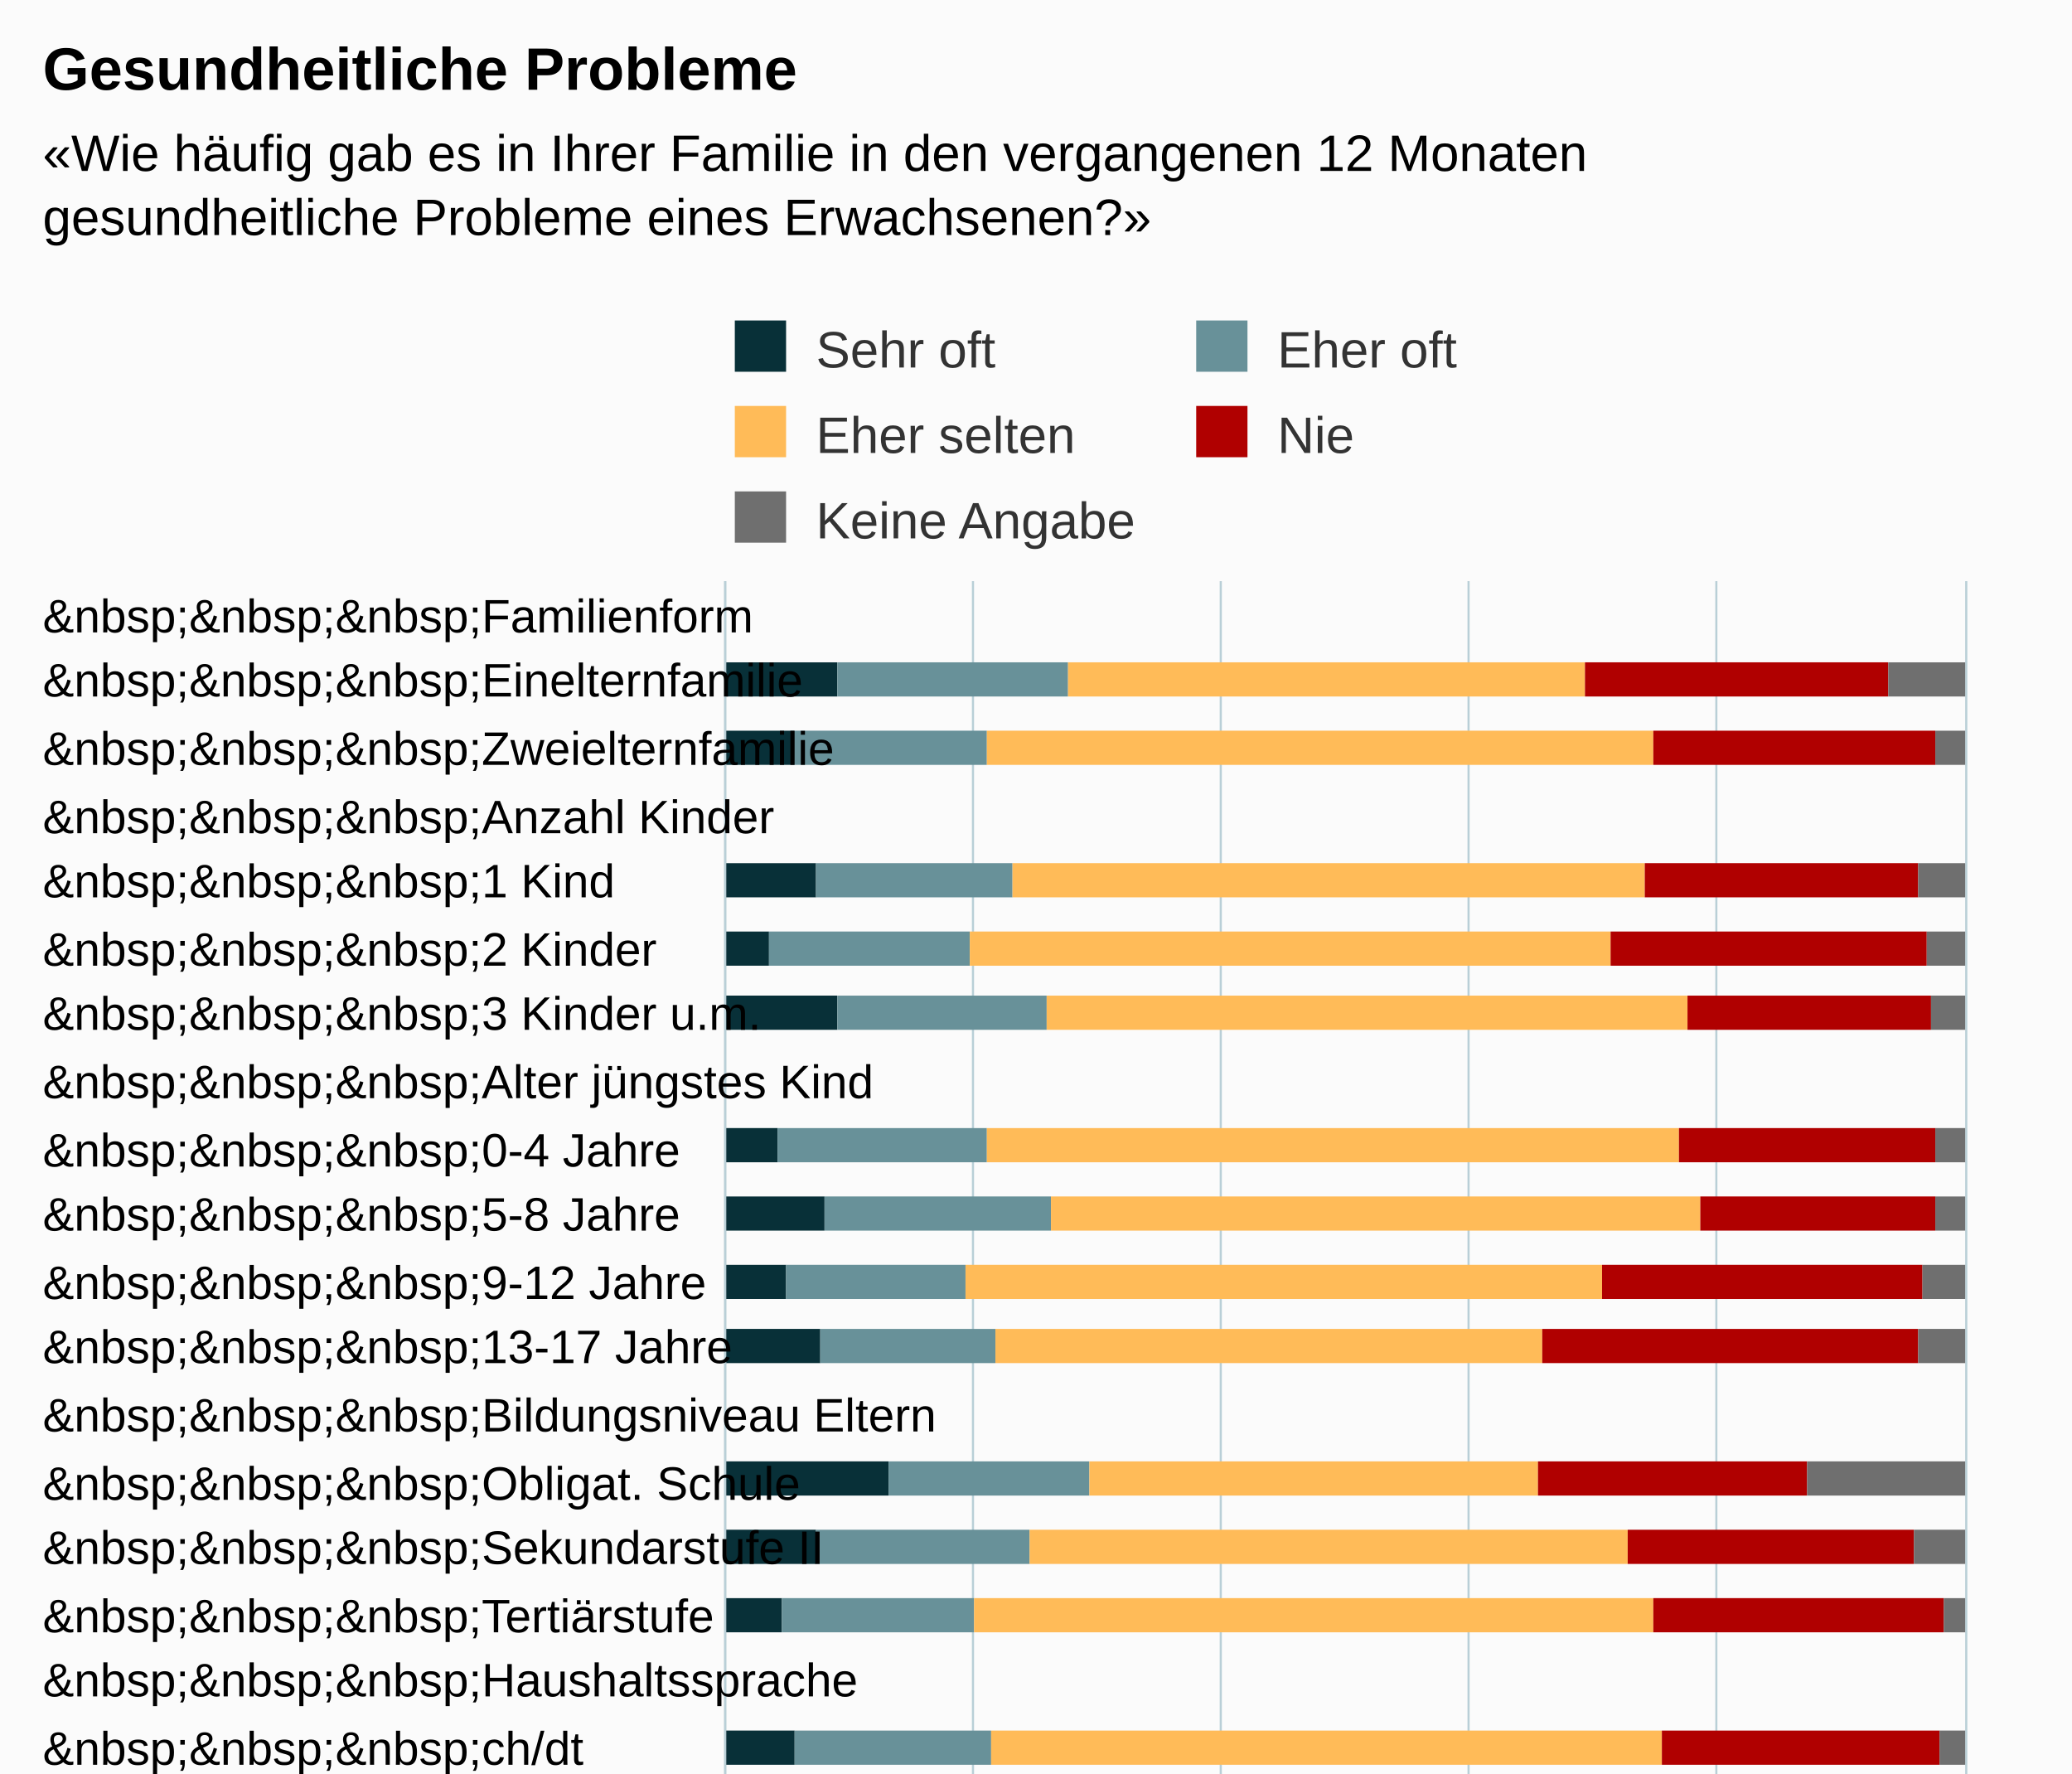
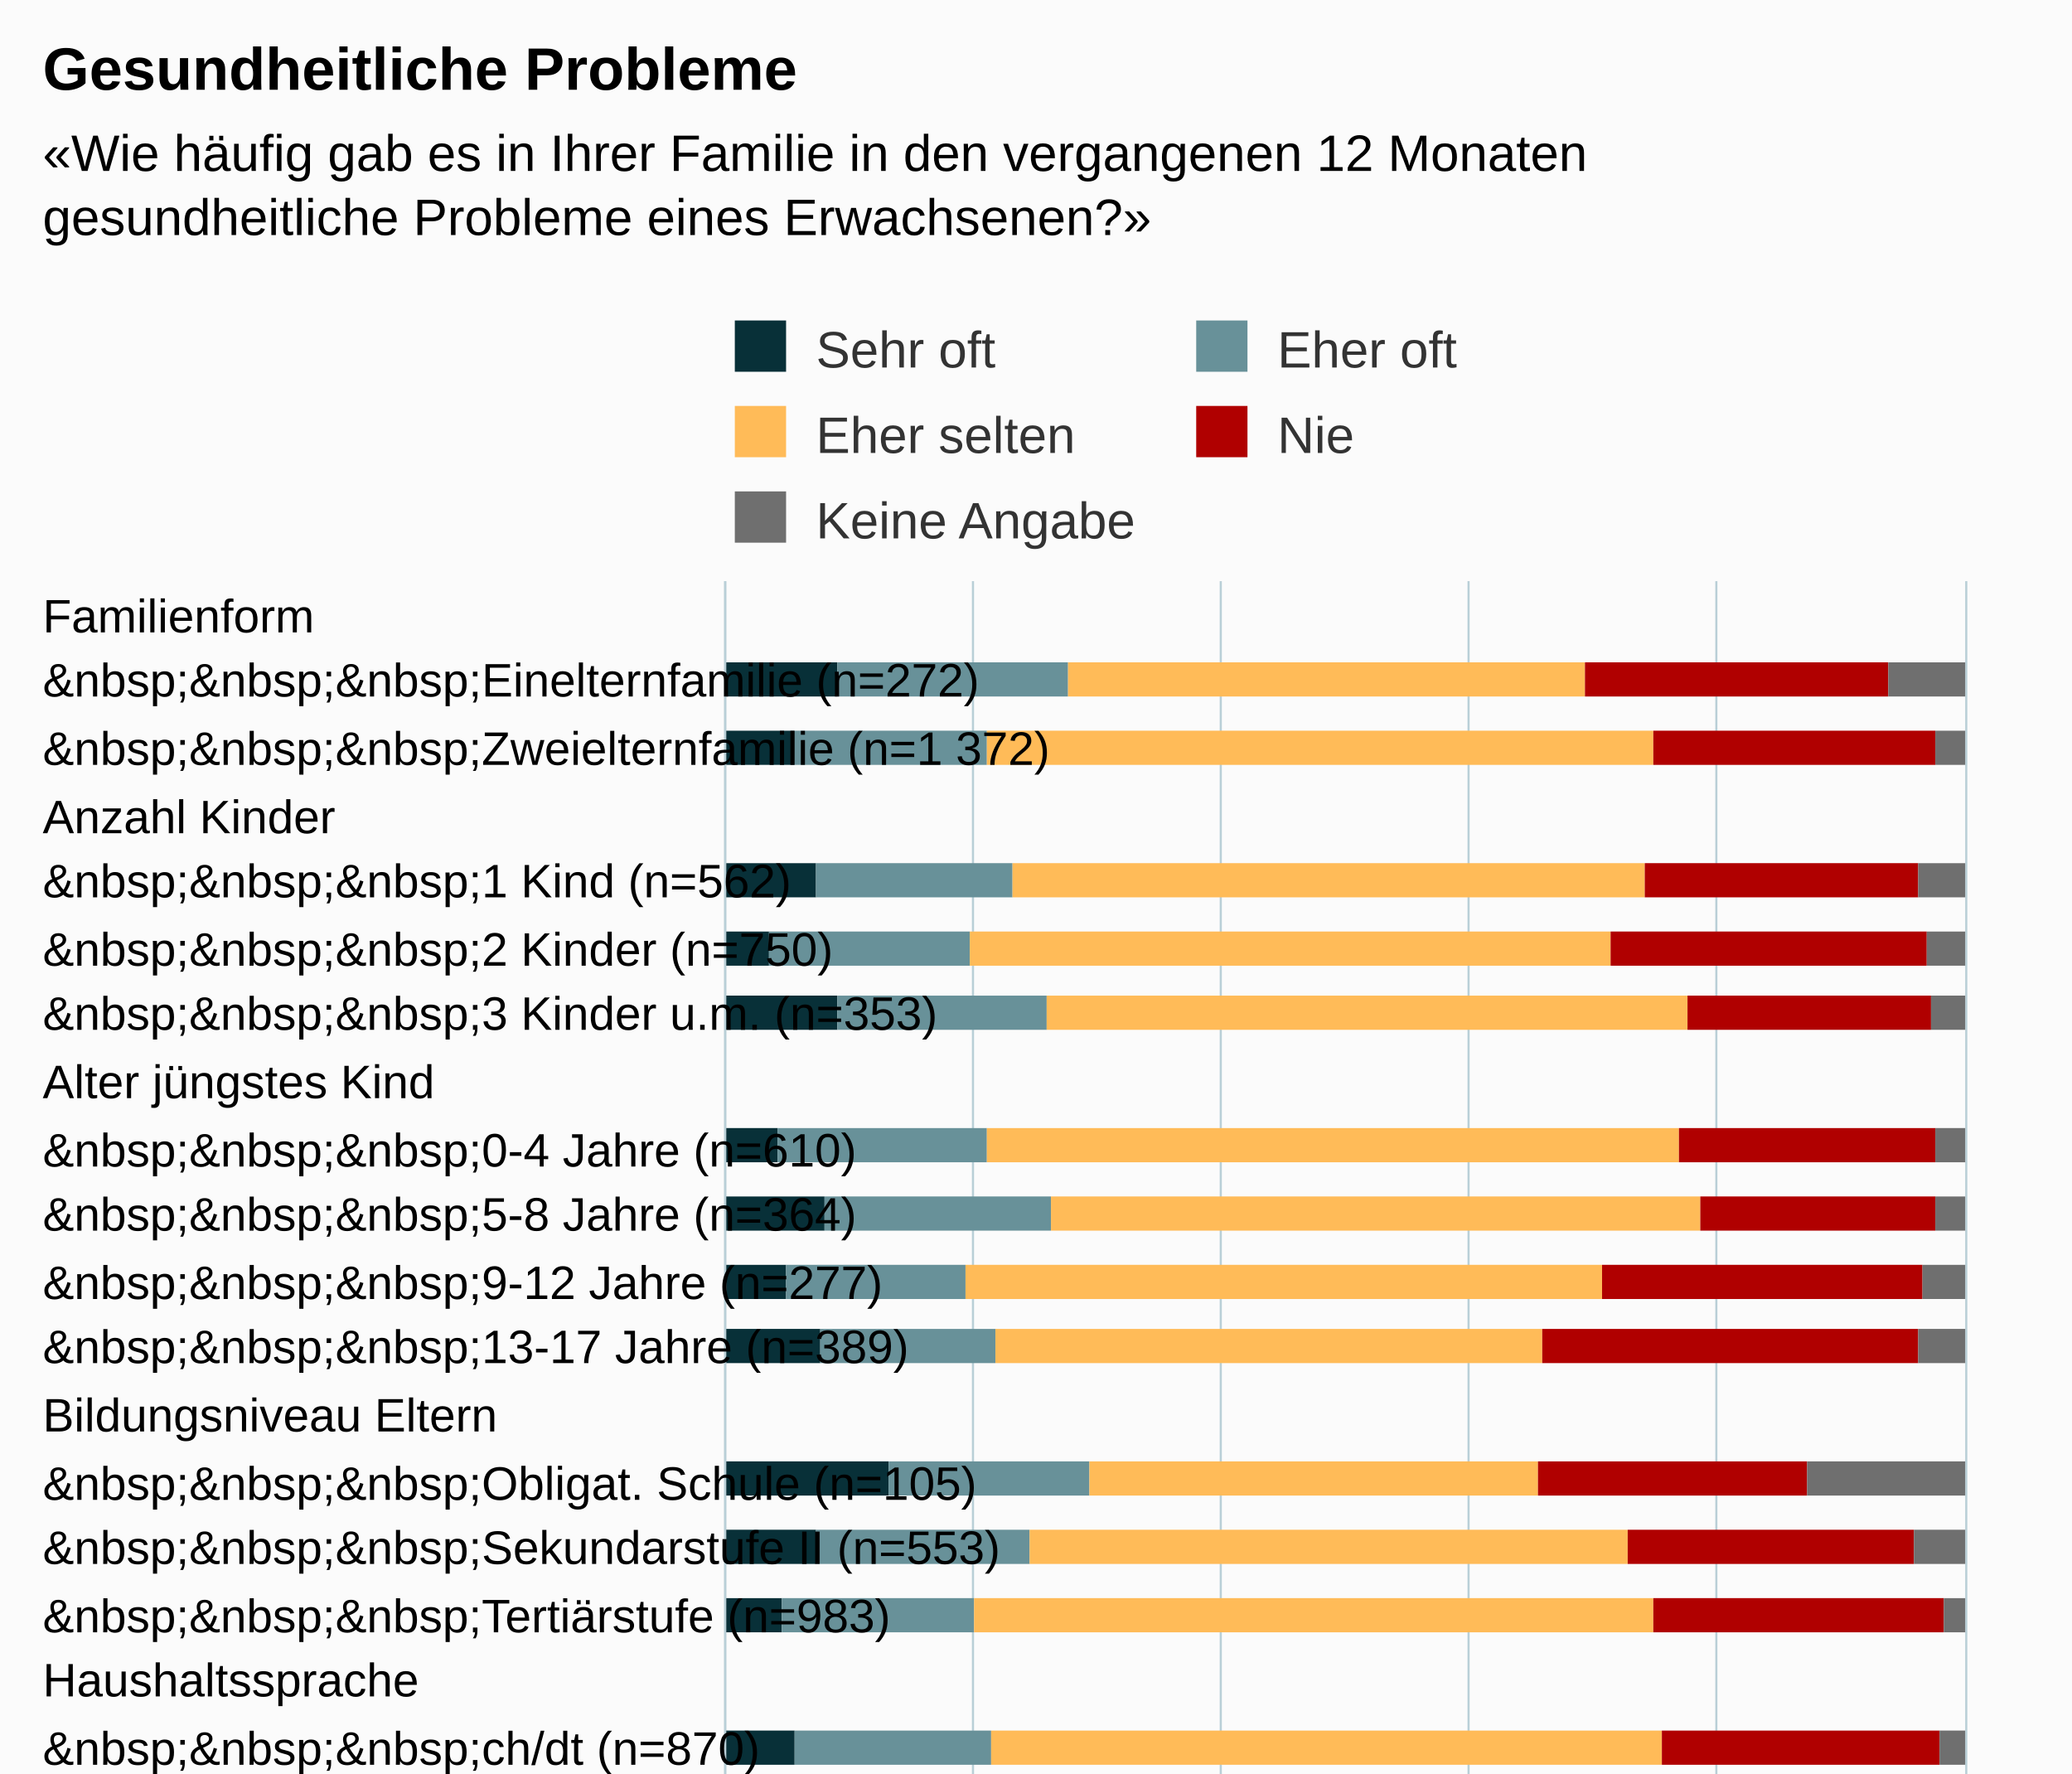
<svg xmlns="http://www.w3.org/2000/svg" version="1.1" class="highcharts-root" style="font-family:Arial;font-size:12px;" viewBox="0 0 485 415">
  <defs>
-     <clipPath id="highcharts-iqro3ev-6">
+     <clipPath id="highcharts-bmzs70i-6">
      <rect x="0" y="0" width="515" height="290" fill="none" />
    </clipPath>
-     <clipPath id="highcharts-iqro3ev-7">
+     <clipPath id="highcharts-bmzs70i-7">
      <rect x="0" y="0" width="515" height="290" fill="none" />
    </clipPath>
  </defs>
  <rect fill="#fbfbfb" class="highcharts-background" x="0" y="0" width="485" height="713" rx="0" ry="0" />
  <rect fill="none" class="highcharts-plot-background" x="170" y="136" width="290" height="515" />
  <g class="highcharts-pane-group" data-z-index="0" />
  <g class="highcharts-grid highcharts-xaxis-grid " data-z-index="1">
    <path fill="none" data-z-index="1" class="highcharts-grid-line" d="M 170 152.5 L 460 152.5" opacity="1" />
    <path fill="none" data-z-index="1" class="highcharts-grid-line" d="M 170 167.5 L 460 167.5" opacity="1" />
    <path fill="none" data-z-index="1" class="highcharts-grid-line" d="M 170 183.5 L 460 183.5" opacity="1" />
    <path fill="none" data-z-index="1" class="highcharts-grid-line" d="M 170 198.5 L 460 198.5" opacity="1" />
    <path fill="none" data-z-index="1" class="highcharts-grid-line" d="M 170 214.5 L 460 214.5" opacity="1" />
    <path fill="none" data-z-index="1" class="highcharts-grid-line" d="M 170 230.5 L 460 230.5" opacity="1" />
    <path fill="none" data-z-index="1" class="highcharts-grid-line" d="M 170 245.5 L 460 245.5" opacity="1" />
    <path fill="none" data-z-index="1" class="highcharts-grid-line" d="M 170 261.5 L 460 261.5" opacity="1" />
    <path fill="none" data-z-index="1" class="highcharts-grid-line" d="M 170 276.5 L 460 276.5" opacity="1" />
    <path fill="none" data-z-index="1" class="highcharts-grid-line" d="M 170 292.5 L 460 292.5" opacity="1" />
    <path fill="none" data-z-index="1" class="highcharts-grid-line" d="M 170 308.5 L 460 308.5" opacity="1" />
    <path fill="none" data-z-index="1" class="highcharts-grid-line" d="M 170 323.5 L 460 323.5" opacity="1" />
    <path fill="none" data-z-index="1" class="highcharts-grid-line" d="M 170 339.5 L 460 339.5" opacity="1" />
    <path fill="none" data-z-index="1" class="highcharts-grid-line" d="M 170 354.5 L 460 354.5" opacity="1" />
    <path fill="none" data-z-index="1" class="highcharts-grid-line" d="M 170 370.5 L 460 370.5" opacity="1" />
    <path fill="none" data-z-index="1" class="highcharts-grid-line" d="M 170 386.5 L 460 386.5" opacity="1" />
    <path fill="none" data-z-index="1" class="highcharts-grid-line" d="M 170 401.5 L 460 401.5" opacity="1" />
    <path fill="none" data-z-index="1" class="highcharts-grid-line" d="M 170 417.5 L 460 417.5" opacity="1" />
    <path fill="none" data-z-index="1" class="highcharts-grid-line" d="M 170 433.5 L 460 433.5" opacity="1" />
    <path fill="none" data-z-index="1" class="highcharts-grid-line" d="M 170 448.5 L 460 448.5" opacity="1" />
    <path fill="none" data-z-index="1" class="highcharts-grid-line" d="M 170 464.5 L 460 464.5" opacity="1" />
    <path fill="none" data-z-index="1" class="highcharts-grid-line" d="M 170 479.5 L 460 479.5" opacity="1" />
    <path fill="none" data-z-index="1" class="highcharts-grid-line" d="M 170 495.5 L 460 495.5" opacity="1" />
    <path fill="none" data-z-index="1" class="highcharts-grid-line" d="M 170 511.5 L 460 511.5" opacity="1" />
    <path fill="none" data-z-index="1" class="highcharts-grid-line" d="M 170 526.5 L 460 526.5" opacity="1" />
    <path fill="none" data-z-index="1" class="highcharts-grid-line" d="M 170 542.5 L 460 542.5" opacity="1" />
    <path fill="none" data-z-index="1" class="highcharts-grid-line" d="M 170 557.5 L 460 557.5" opacity="1" />
    <path fill="none" data-z-index="1" class="highcharts-grid-line" d="M 170 573.5 L 460 573.5" opacity="1" />
    <path fill="none" data-z-index="1" class="highcharts-grid-line" d="M 170 589.5 L 460 589.5" opacity="1" />
    <path fill="none" data-z-index="1" class="highcharts-grid-line" d="M 170 604.5 L 460 604.5" opacity="1" />
    <path fill="none" data-z-index="1" class="highcharts-grid-line" d="M 170 620.5 L 460 620.5" opacity="1" />
    <path fill="none" data-z-index="1" class="highcharts-grid-line" d="M 170 635.5 L 460 635.5" opacity="1" />
    <path fill="none" data-z-index="1" class="highcharts-grid-line" d="M 170 651.5 L 460 651.5" opacity="1" />
    <path fill="none" data-z-index="1" class="highcharts-grid-line" d="M 170 136.5 L 460 136.5" opacity="1" />
  </g>
  <g class="highcharts-grid highcharts-yaxis-grid " data-z-index="1">
    <path fill="none" stroke="#B9CFD7" stroke-width="0.5" data-z-index="1" class="highcharts-grid-line" d="M 169.75 136 L 169.75 651" opacity="1" />
    <path fill="none" stroke="#B9CFD7" stroke-width="0.5" data-z-index="1" class="highcharts-grid-line" d="M 227.75 136 L 227.75 651" opacity="1" />
    <path fill="none" stroke="#B9CFD7" stroke-width="0.5" data-z-index="1" class="highcharts-grid-line" d="M 285.75 136 L 285.75 651" opacity="1" />
    <path fill="none" stroke="#B9CFD7" stroke-width="0.5" data-z-index="1" class="highcharts-grid-line" d="M 343.75 136 L 343.75 651" opacity="1" />
    <path fill="none" stroke="#B9CFD7" stroke-width="0.5" data-z-index="1" class="highcharts-grid-line" d="M 401.75 136 L 401.75 651" opacity="1" />
    <path fill="none" stroke="#B9CFD7" stroke-width="0.5" data-z-index="1" class="highcharts-grid-line" d="M 460.25 136 L 460.25 651" opacity="1" />
  </g>
  <rect fill="none" class="highcharts-plot-border" data-z-index="1" x="170" y="136" width="290" height="515" />
  <g class="highcharts-axis highcharts-xaxis " data-z-index="2">
    <path fill="none" class="highcharts-axis-line" stroke="#B9CFD7" stroke-width="0.5" data-z-index="7" d="M 169.75 136 L 169.75 651" />
  </g>
  <g class="highcharts-axis highcharts-yaxis " data-z-index="2">
    <path fill="none" class="highcharts-axis-line" data-z-index="7" d="M 170 651 L 460 651" />
  </g>
  <g class="highcharts-series-group" data-z-index="3">
-     <g data-z-index="0.1" class="highcharts-series highcharts-series-0 highcharts-column-series " transform="translate(460,651) rotate(90) scale(-1,1) scale(1 1)" clip-path="url(#highcharts-iqro3ev-7)">
+     <g data-z-index="0.1" class="highcharts-series highcharts-series-0 highcharts-column-series " transform="translate(460,651) rotate(90) scale(-1,1) scale(1 1)" clip-path="url(#highcharts-bmzs70i-7)">
      <rect x="488" y="264" width="8" height="27" fill="#083038" class="highcharts-point" />
      <rect x="472" y="274" width="8" height="17" fill="#083038" class="highcharts-point" />
      <rect x="441" y="269" width="8" height="22" fill="#083038" class="highcharts-point" />
      <rect x="425" y="280" width="8" height="11" fill="#083038" class="highcharts-point" />
      <rect x="410" y="264" width="8" height="27" fill="#083038" class="highcharts-point" />
      <rect x="379" y="278" width="8" height="13" fill="#083038" class="highcharts-point" />
      <rect x="363" y="267" width="8" height="24" fill="#083038" class="highcharts-point" />
      <rect x="347" y="276" width="8" height="15" fill="#083038" class="highcharts-point" />
      <rect x="332" y="268" width="8" height="23" fill="#083038" class="highcharts-point" />
      <rect x="301" y="252" width="8" height="39" fill="#083038" class="highcharts-point" />
      <rect x="285" y="269" width="8" height="22" fill="#083038" class="highcharts-point" />
      <rect x="269" y="277" width="8" height="14" fill="#083038" class="highcharts-point" />
      <rect x="238" y="274" width="8" height="17" fill="#083038" class="highcharts-point" />
      <rect x="223" y="271" width="8" height="20" fill="#083038" class="highcharts-point" />
      <rect x="207" y="273" width="8" height="18" fill="#083038" class="highcharts-point" />
      <rect x="176" y="244" width="8" height="47" fill="#083038" class="highcharts-point" />
      <rect x="160" y="268" width="8" height="23" fill="#083038" class="highcharts-point" />
      <rect x="145" y="281" width="8" height="10" fill="#083038" class="highcharts-point" />
      <rect x="113" y="275" width="8" height="16" fill="#083038" class="highcharts-point" />
      <rect x="98" y="272" width="8" height="19" fill="#083038" class="highcharts-point" />
      <rect x="82" y="270" width="8" height="21" fill="#083038" class="highcharts-point" />
      <rect x="66" y="275" width="8" height="16" fill="#083038" class="highcharts-point" />
      <rect x="35" y="270" width="8" height="21" fill="#083038" class="highcharts-point" />
      <rect x="20" y="272" width="8" height="19" fill="#083038" class="highcharts-point" />
      <rect x="4" y="273" width="8" height="18" fill="#083038" class="highcharts-point" />
    </g>
    <g data-z-index="0.1" class="highcharts-markers highcharts-series-0 highcharts-column-series " transform="translate(460,651) rotate(90) scale(-1,1) scale(1 1)" clip-path="none" />
-     <g data-z-index="0.1" class="highcharts-series highcharts-series-1 highcharts-column-series " transform="translate(460,651) rotate(90) scale(-1,1) scale(1 1)" clip-path="url(#highcharts-iqro3ev-7)">
+     <g data-z-index="0.1" class="highcharts-series highcharts-series-1 highcharts-column-series " transform="translate(460,651) rotate(90) scale(-1,1) scale(1 1)" clip-path="url(#highcharts-bmzs70i-7)">
      <rect x="488" y="210" width="8" height="54" fill="#689199 " class="highcharts-point" />
      <rect x="472" y="229" width="8" height="45" fill="#689199 " class="highcharts-point" />
      <rect x="441" y="223" width="8" height="46" fill="#689199 " class="highcharts-point" />
      <rect x="425" y="233" width="8" height="47" fill="#689199 " class="highcharts-point" />
      <rect x="410" y="215" width="8" height="49" fill="#689199 " class="highcharts-point" />
      <rect x="379" y="229" width="8" height="49" fill="#689199 " class="highcharts-point" />
      <rect x="363" y="214" width="8" height="53" fill="#689199 " class="highcharts-point" />
      <rect x="347" y="234" width="8" height="42" fill="#689199 " class="highcharts-point" />
      <rect x="332" y="227" width="8" height="41" fill="#689199 " class="highcharts-point" />
      <rect x="301" y="205" width="8" height="47" fill="#689199 " class="highcharts-point" />
      <rect x="285" y="219" width="8" height="50" fill="#689199 " class="highcharts-point" />
      <rect x="269" y="232" width="8" height="45" fill="#689199 " class="highcharts-point" />
      <rect x="238" y="228" width="8" height="46" fill="#689199 " class="highcharts-point" />
      <rect x="223" y="219" width="8" height="52" fill="#689199 " class="highcharts-point" />
      <rect x="207" y="238" width="8" height="35" fill="#689199 " class="highcharts-point" />
      <rect x="176" y="181" width="8" height="63" fill="#689199 " class="highcharts-point" />
      <rect x="160" y="211" width="8" height="57" fill="#689199 " class="highcharts-point" />
      <rect x="145" y="243" width="8" height="38" fill="#689199 " class="highcharts-point" />
      <rect x="113" y="223" width="8" height="52" fill="#689199 " class="highcharts-point" />
      <rect x="98" y="227" width="8" height="45" fill="#689199 " class="highcharts-point" />
      <rect x="82" y="226" width="8" height="44" fill="#689199 " class="highcharts-point" />
      <rect x="66" y="225" width="8" height="50" fill="#689199 " class="highcharts-point" />
      <rect x="35" y="219" width="8" height="51" fill="#689199 " class="highcharts-point" />
      <rect x="20" y="224" width="8" height="48" fill="#689199 " class="highcharts-point" />
      <rect x="4" y="226" width="8" height="47" fill="#689199 " class="highcharts-point" />
    </g>
    <g data-z-index="0.1" class="highcharts-markers highcharts-series-1 highcharts-column-series " transform="translate(460,651) rotate(90) scale(-1,1) scale(1 1)" clip-path="none" />
-     <g data-z-index="0.1" class="highcharts-series highcharts-series-2 highcharts-column-series " transform="translate(460,651) rotate(90) scale(-1,1) scale(1 1)" clip-path="url(#highcharts-iqro3ev-7)">
+     <g data-z-index="0.1" class="highcharts-series highcharts-series-2 highcharts-column-series " transform="translate(460,651) rotate(90) scale(-1,1) scale(1 1)" clip-path="url(#highcharts-bmzs70i-7)">
      <rect x="488" y="89" width="8" height="121" fill="#FFBB58" class="highcharts-point" />
      <rect x="472" y="73" width="8" height="156" fill="#FFBB58" class="highcharts-point" />
      <rect x="441" y="75" width="8" height="148" fill="#FFBB58" class="highcharts-point" />
      <rect x="425" y="83" width="8" height="150" fill="#FFBB58" class="highcharts-point" />
      <rect x="410" y="65" width="8" height="150" fill="#FFBB58" class="highcharts-point" />
      <rect x="379" y="67" width="8" height="162" fill="#FFBB58" class="highcharts-point" />
      <rect x="363" y="62" width="8" height="152" fill="#FFBB58" class="highcharts-point" />
      <rect x="347" y="85" width="8" height="149" fill="#FFBB58" class="highcharts-point" />
      <rect x="332" y="99" width="8" height="128" fill="#FFBB58" class="highcharts-point" />
      <rect x="301" y="100" width="8" height="105" fill="#FFBB58" class="highcharts-point" />
      <rect x="285" y="79" width="8" height="140" fill="#FFBB58" class="highcharts-point" />
      <rect x="269" y="73" width="8" height="159" fill="#FFBB58" class="highcharts-point" />
      <rect x="238" y="71" width="8" height="157" fill="#FFBB58" class="highcharts-point" />
      <rect x="223" y="78" width="8" height="141" fill="#FFBB58" class="highcharts-point" />
      <rect x="207" y="95" width="8" height="143" fill="#FFBB58" class="highcharts-point" />
      <rect x="176" y="87" width="8" height="94" fill="#FFBB58" class="highcharts-point" />
      <rect x="160" y="82" width="8" height="129" fill="#FFBB58" class="highcharts-point" />
      <rect x="145" y="69" width="8" height="174" fill="#FFBB58" class="highcharts-point" />
      <rect x="113" y="75" width="8" height="148" fill="#FFBB58" class="highcharts-point" />
      <rect x="98" y="84" width="8" height="143" fill="#FFBB58" class="highcharts-point" />
      <rect x="82" y="77" width="8" height="149" fill="#FFBB58" class="highcharts-point" />
      <rect x="66" y="60" width="8" height="165" fill="#FFBB58" class="highcharts-point" />
      <rect x="35" y="73" width="8" height="146" fill="#FFBB58" class="highcharts-point" />
      <rect x="20" y="72" width="8" height="152" fill="#FFBB58" class="highcharts-point" />
      <rect x="4" y="77" width="8" height="149" fill="#FFBB58" class="highcharts-point" />
    </g>
    <g data-z-index="0.1" class="highcharts-markers highcharts-series-2 highcharts-column-series " transform="translate(460,651) rotate(90) scale(-1,1) scale(1 1)" clip-path="none" />
-     <g data-z-index="0.1" class="highcharts-series highcharts-series-3 highcharts-column-series " transform="translate(460,651) rotate(90) scale(-1,1) scale(1 1)" clip-path="url(#highcharts-iqro3ev-7)">
+     <g data-z-index="0.1" class="highcharts-series highcharts-series-3 highcharts-column-series " transform="translate(460,651) rotate(90) scale(-1,1) scale(1 1)" clip-path="url(#highcharts-bmzs70i-7)">
      <rect x="488" y="18" width="8" height="71" fill="#B00000" class="highcharts-point" />
      <rect x="472" y="7" width="8" height="66" fill="#B00000" class="highcharts-point" />
      <rect x="441" y="11" width="8" height="64" fill="#B00000" class="highcharts-point" />
      <rect x="425" y="9" width="8" height="74" fill="#B00000" class="highcharts-point" />
      <rect x="410" y="8" width="8" height="57" fill="#B00000" class="highcharts-point" />
      <rect x="379" y="7" width="8" height="60" fill="#B00000" class="highcharts-point" />
      <rect x="363" y="7" width="8" height="55" fill="#B00000" class="highcharts-point" />
      <rect x="347" y="10" width="8" height="75" fill="#B00000" class="highcharts-point" />
      <rect x="332" y="11" width="8" height="88" fill="#B00000" class="highcharts-point" />
      <rect x="301" y="37" width="8" height="63" fill="#B00000" class="highcharts-point" />
      <rect x="285" y="12" width="8" height="67" fill="#B00000" class="highcharts-point" />
      <rect x="269" y="5" width="8" height="68" fill="#B00000" class="highcharts-point" />
      <rect x="238" y="6" width="8" height="65" fill="#B00000" class="highcharts-point" />
      <rect x="223" y="12" width="8" height="66" fill="#B00000" class="highcharts-point" />
      <rect x="207" y="16" width="8" height="79" fill="#B00000" class="highcharts-point" />
      <rect x="176" y="22" width="8" height="65" fill="#B00000" class="highcharts-point" />
      <rect x="160" y="11" width="8" height="71" fill="#B00000" class="highcharts-point" />
      <rect x="145" y="4" width="8" height="65" fill="#B00000" class="highcharts-point" />
      <rect x="113" y="8" width="8" height="67" fill="#B00000" class="highcharts-point" />
      <rect x="98" y="11" width="8" height="73" fill="#B00000" class="highcharts-point" />
      <rect x="82" y="9" width="8" height="68" fill="#B00000" class="highcharts-point" />
      <rect x="66" y="8" width="8" height="52" fill="#B00000" class="highcharts-point" />
      <rect x="35" y="13" width="8" height="60" fill="#B00000" class="highcharts-point" />
      <rect x="20" y="10" width="8" height="62" fill="#B00000" class="highcharts-point" />
      <rect x="4" y="9" width="8" height="68" fill="#B00000" class="highcharts-point" />
    </g>
    <g data-z-index="0.1" class="highcharts-markers highcharts-series-3 highcharts-column-series " transform="translate(460,651) rotate(90) scale(-1,1) scale(1 1)" clip-path="none" />
-     <g data-z-index="0.1" class="highcharts-series highcharts-series-4 highcharts-column-series " transform="translate(460,651) rotate(90) scale(-1,1) scale(1 1)" clip-path="url(#highcharts-iqro3ev-7)">
+     <g data-z-index="0.1" class="highcharts-series highcharts-series-4 highcharts-column-series " transform="translate(460,651) rotate(90) scale(-1,1) scale(1 1)" clip-path="url(#highcharts-bmzs70i-7)">
      <rect x="488" y="0" width="8" height="18" fill="#6F6F6F" class="highcharts-point" />
      <rect x="472" y="0" width="8" height="7" fill="#6F6F6F" class="highcharts-point" />
      <rect x="441" y="0" width="8" height="11" fill="#6F6F6F" class="highcharts-point" />
      <rect x="425" y="0" width="8" height="9" fill="#6F6F6F" class="highcharts-point" />
      <rect x="410" y="0" width="8" height="8" fill="#6F6F6F" class="highcharts-point" />
      <rect x="379" y="0" width="8" height="7" fill="#6F6F6F" class="highcharts-point" />
      <rect x="363" y="0" width="8" height="7" fill="#6F6F6F" class="highcharts-point" />
      <rect x="347" y="0" width="8" height="10" fill="#6F6F6F" class="highcharts-point" />
      <rect x="332" y="0" width="8" height="11" fill="#6F6F6F" class="highcharts-point" />
      <rect x="301" y="0" width="8" height="37" fill="#6F6F6F" class="highcharts-point" />
      <rect x="285" y="0" width="8" height="12" fill="#6F6F6F" class="highcharts-point" />
      <rect x="269" y="0" width="8" height="5" fill="#6F6F6F" class="highcharts-point" />
      <rect x="238" y="0" width="8" height="6" fill="#6F6F6F" class="highcharts-point" />
      <rect x="223" y="0" width="8" height="12" fill="#6F6F6F" class="highcharts-point" />
      <rect x="207" y="0" width="8" height="16" fill="#6F6F6F" class="highcharts-point" />
      <rect x="176" y="0" width="8" height="22" fill="#6F6F6F" class="highcharts-point" />
      <rect x="160" y="0" width="8" height="11" fill="#6F6F6F" class="highcharts-point" />
      <rect x="145" y="0" width="8" height="4" fill="#6F6F6F" class="highcharts-point" />
      <rect x="113" y="0" width="8" height="8" fill="#6F6F6F" class="highcharts-point" />
      <rect x="98" y="0" width="8" height="11" fill="#6F6F6F" class="highcharts-point" />
      <rect x="82" y="0" width="8" height="9" fill="#6F6F6F" class="highcharts-point" />
      <rect x="66" y="0" width="8" height="8" fill="#6F6F6F" class="highcharts-point" />
      <rect x="35" y="0" width="8" height="13" fill="#6F6F6F" class="highcharts-point" />
      <rect x="20" y="0" width="8" height="10" fill="#6F6F6F" class="highcharts-point" />
      <rect x="4" y="0" width="8" height="9" fill="#6F6F6F" class="highcharts-point" />
    </g>
    <g data-z-index="0.1" class="highcharts-markers highcharts-series-4 highcharts-column-series " transform="translate(460,651) rotate(90) scale(-1,1) scale(1 1)" clip-path="none" />
  </g>
  <text x="10" text-anchor="start" class="highcharts-title" data-z-index="4" style="color:#000000;font-size:14px;font-weight:bold;fill:#000000;" y="21">
    <tspan>Gesundheitliche Probleme</tspan>
  </text>
  <text x="10" text-anchor="start" class="highcharts-subtitle" data-z-index="4" style="color:#000000;font-size:12px;fill:#000000;" y="40">
    <tspan>«Wie häufig gab es in Ihrer Familie in den vergangenen 12 Monaten</tspan>
    <tspan dy="15" x="10">gesundheitliche Probleme eines Erwachsenen?»</tspan>
  </text>
  <g class="highcharts-legend" data-z-index="7" transform="translate(165,71)">
    <rect fill="none" class="highcharts-legend-box" rx="0" ry="0" x="0" y="0" width="216" height="65" visibility="visible" />
    <g data-z-index="1">
      <g>
        <g class="highcharts-legend-item highcharts-column-series highcharts-color-undefined highcharts-series-0" data-z-index="1" transform="translate(5,0)">
          <text x="21" style="color:#333333;font-size:12px;font-weight:normal;cursor:pointer;fill:#333333;" text-anchor="start" data-z-index="2" y="15">
            <tspan>Sehr oft</tspan>
          </text>
          <rect x="2" y="4" width="12" height="12" fill="#083038" class="highcharts-point" data-z-index="3" />
        </g>
        <g class="highcharts-legend-item highcharts-column-series highcharts-color-undefined highcharts-series-1" data-z-index="1" transform="translate(113,0)">
          <text x="21" y="15" style="color:#333333;font-size:12px;font-weight:normal;cursor:pointer;fill:#333333;" text-anchor="start" data-z-index="2">
            <tspan>Eher oft</tspan>
          </text>
          <rect x="2" y="4" width="12" height="12" fill="#689199 " class="highcharts-point" data-z-index="3" />
        </g>
        <g class="highcharts-legend-item highcharts-column-series highcharts-color-undefined highcharts-series-2" data-z-index="1" transform="translate(5,20)">
          <text x="21" y="15" style="color:#333333;font-size:12px;font-weight:normal;cursor:pointer;fill:#333333;" text-anchor="start" data-z-index="2">
            <tspan>Eher selten</tspan>
          </text>
          <rect x="2" y="4" width="12" height="12" fill="#FFBB58" class="highcharts-point" data-z-index="3" />
        </g>
        <g class="highcharts-legend-item highcharts-column-series highcharts-color-undefined highcharts-series-3" data-z-index="1" transform="translate(113,20)">
          <text x="21" y="15" style="color:#333333;font-size:12px;font-weight:normal;cursor:pointer;fill:#333333;" text-anchor="start" data-z-index="2">
            <tspan>Nie</tspan>
          </text>
          <rect x="2" y="4" width="12" height="12" fill="#B00000" class="highcharts-point" data-z-index="3" />
        </g>
        <g class="highcharts-legend-item highcharts-column-series highcharts-color-undefined highcharts-series-4" data-z-index="1" transform="translate(5,40)">
          <text x="21" y="15" style="color:#333333;font-size:12px;font-weight:normal;cursor:pointer;fill:#333333;" text-anchor="start" data-z-index="2">
            <tspan>Keine Angabe</tspan>
          </text>
          <rect x="2" y="4" width="12" height="12" fill="#6F6F6F" class="highcharts-point" data-z-index="3" />
        </g>
      </g>
    </g>
  </g>
  <g class="highcharts-axis-labels highcharts-xaxis-labels " data-z-index="7">
    <text x="10" style="color:#000000;cursor:default;font-size:11px;white-space:nowrap;fill:#000000;" text-anchor="start" transform="translate(0,0)" y="148" opacity="1">
-       <tspan>&amp;nbsp;&amp;nbsp;&amp;nbsp;Familienform</tspan>
+       <tspan>Familienform</tspan>
    </text>
    <text x="10" style="color:#000000;cursor:default;font-size:11px;white-space:nowrap;fill:#000000;" text-anchor="start" transform="translate(0,0)" y="163" opacity="1">
-       <tspan>&amp;nbsp;&amp;nbsp;&amp;nbsp;Einelternfamilie</tspan>
+       <tspan>&amp;nbsp;&amp;nbsp;&amp;nbsp;Einelternfamilie (n=272)</tspan>
    </text>
    <text x="10" style="color:#000000;cursor:default;font-size:11px;white-space:nowrap;fill:#000000;" text-anchor="start" transform="translate(0,0)" y="179" opacity="1">
-       <tspan>&amp;nbsp;&amp;nbsp;&amp;nbsp;Zweielternfamilie</tspan>
+       <tspan>&amp;nbsp;&amp;nbsp;&amp;nbsp;Zweielternfamilie (n=1 372)</tspan>
    </text>
    <text x="10" style="color:#000000;cursor:default;font-size:11px;white-space:nowrap;fill:#000000;" text-anchor="start" transform="translate(0,0)" y="195" opacity="1">
-       <tspan>&amp;nbsp;&amp;nbsp;&amp;nbsp;Anzahl Kinder</tspan>
+       <tspan>Anzahl Kinder</tspan>
    </text>
    <text x="10" style="color:#000000;cursor:default;font-size:11px;white-space:nowrap;fill:#000000;" text-anchor="start" transform="translate(0,0)" y="210" opacity="1">
-       <tspan>&amp;nbsp;&amp;nbsp;&amp;nbsp;1 Kind</tspan>
+       <tspan>&amp;nbsp;&amp;nbsp;&amp;nbsp;1 Kind (n=562)</tspan>
    </text>
    <text x="10" style="color:#000000;cursor:default;font-size:11px;white-space:nowrap;fill:#000000;" text-anchor="start" transform="translate(0,0)" y="226" opacity="1">
-       <tspan>&amp;nbsp;&amp;nbsp;&amp;nbsp;2 Kinder</tspan>
+       <tspan>&amp;nbsp;&amp;nbsp;&amp;nbsp;2 Kinder (n=750)</tspan>
    </text>
    <text x="10" style="color:#000000;cursor:default;font-size:11px;white-space:nowrap;fill:#000000;" text-anchor="start" transform="translate(0,0)" y="241" opacity="1">
-       <tspan>&amp;nbsp;&amp;nbsp;&amp;nbsp;3 Kinder u.m.</tspan>
+       <tspan>&amp;nbsp;&amp;nbsp;&amp;nbsp;3 Kinder u.m. (n=353)</tspan>
    </text>
    <text x="10" style="color:#000000;cursor:default;font-size:11px;white-space:nowrap;fill:#000000;" text-anchor="start" transform="translate(0,0)" y="257" opacity="1">
-       <tspan>&amp;nbsp;&amp;nbsp;&amp;nbsp;Alter jüngstes Kind</tspan>
+       <tspan>Alter jüngstes Kind</tspan>
    </text>
    <text x="10" style="color:#000000;cursor:default;font-size:11px;white-space:nowrap;fill:#000000;" text-anchor="start" transform="translate(0,0)" y="273" opacity="1">
-       <tspan>&amp;nbsp;&amp;nbsp;&amp;nbsp;0-4 Jahre</tspan>
+       <tspan>&amp;nbsp;&amp;nbsp;&amp;nbsp;0-4 Jahre (n=610)</tspan>
    </text>
    <text x="10" style="color:#000000;cursor:default;font-size:11px;white-space:nowrap;fill:#000000;" text-anchor="start" transform="translate(0,0)" y="288" opacity="1">
-       <tspan>&amp;nbsp;&amp;nbsp;&amp;nbsp;5-8 Jahre</tspan>
+       <tspan>&amp;nbsp;&amp;nbsp;&amp;nbsp;5-8 Jahre (n=364)</tspan>
    </text>
    <text x="10" style="color:#000000;cursor:default;font-size:11px;white-space:nowrap;fill:#000000;" text-anchor="start" transform="translate(0,0)" y="304" opacity="1">
-       <tspan>&amp;nbsp;&amp;nbsp;&amp;nbsp;9-12 Jahre</tspan>
+       <tspan>&amp;nbsp;&amp;nbsp;&amp;nbsp;9-12 Jahre (n=277)</tspan>
    </text>
    <text x="10" style="color:#000000;cursor:default;font-size:11px;white-space:nowrap;fill:#000000;" text-anchor="start" transform="translate(0,0)" y="319" opacity="1">
-       <tspan>&amp;nbsp;&amp;nbsp;&amp;nbsp;13-17 Jahre</tspan>
+       <tspan>&amp;nbsp;&amp;nbsp;&amp;nbsp;13-17 Jahre (n=389)</tspan>
    </text>
    <text x="10" style="color:#000000;cursor:default;font-size:11px;white-space:nowrap;fill:#000000;" text-anchor="start" transform="translate(0,0)" y="335" opacity="1">
-       <tspan>&amp;nbsp;&amp;nbsp;&amp;nbsp;Bildungsniveau Eltern</tspan>
+       <tspan>Bildungsniveau Eltern</tspan>
    </text>
    <text x="10" style="color:#000000;cursor:default;font-size:11px;white-space:nowrap;fill:#000000;" text-anchor="start" transform="translate(0,0)" y="351" opacity="1">
-       <tspan>&amp;nbsp;&amp;nbsp;&amp;nbsp;Obligat. Schule</tspan>
+       <tspan>&amp;nbsp;&amp;nbsp;&amp;nbsp;Obligat. Schule (n=105)</tspan>
    </text>
    <text x="10" style="color:#000000;cursor:default;font-size:11px;white-space:nowrap;fill:#000000;" text-anchor="start" transform="translate(0,0)" y="366" opacity="1">
-       <tspan>&amp;nbsp;&amp;nbsp;&amp;nbsp;Sekundarstufe II</tspan>
+       <tspan>&amp;nbsp;&amp;nbsp;&amp;nbsp;Sekundarstufe II (n=553)</tspan>
    </text>
    <text x="10" style="color:#000000;cursor:default;font-size:11px;white-space:nowrap;fill:#000000;" text-anchor="start" transform="translate(0,0)" y="382" opacity="1">
-       <tspan>&amp;nbsp;&amp;nbsp;&amp;nbsp;Tertiärstufe</tspan>
+       <tspan>&amp;nbsp;&amp;nbsp;&amp;nbsp;Tertiärstufe (n=983)</tspan>
    </text>
    <text x="10" style="color:#000000;cursor:default;font-size:11px;white-space:nowrap;fill:#000000;" text-anchor="start" transform="translate(0,0)" y="397" opacity="1">
-       <tspan>&amp;nbsp;&amp;nbsp;&amp;nbsp;Haushaltssprache</tspan>
+       <tspan>Haushaltssprache</tspan>
    </text>
    <text x="10" style="color:#000000;cursor:default;font-size:11px;white-space:nowrap;fill:#000000;" text-anchor="start" transform="translate(0,0)" y="413" opacity="1">
-       <tspan>&amp;nbsp;&amp;nbsp;&amp;nbsp;ch/dt</tspan>
+       <tspan>&amp;nbsp;&amp;nbsp;&amp;nbsp;ch/dt (n=870)</tspan>
    </text>
    <text x="10" style="color:#000000;cursor:default;font-size:11px;white-space:nowrap;fill:#000000;" text-anchor="start" transform="translate(0,0)" y="429" opacity="1">
-       <tspan>&amp;nbsp;&amp;nbsp;&amp;nbsp;ch/dt und andere</tspan>
+       <tspan>&amp;nbsp;&amp;nbsp;&amp;nbsp;ch/dt und andere (n=516)</tspan>
    </text>
    <text x="10" style="color:#000000;cursor:default;font-size:11px;white-space:nowrap;fill:#000000;" text-anchor="start" transform="translate(0,0)" y="444" opacity="1">
-       <tspan>&amp;nbsp;&amp;nbsp;&amp;nbsp;nur andere</tspan>
+       <tspan>&amp;nbsp;&amp;nbsp;&amp;nbsp;nur andere (n=246)</tspan>
    </text>
    <text x="10" style="color:#000000;cursor:default;font-size:11px;white-space:nowrap;fill:#000000;" text-anchor="start" transform="translate(0,0)" y="460" opacity="1">
-       <tspan>&amp;nbsp;&amp;nbsp;&amp;nbsp;Haushaltseinkommen</tspan>
+       <tspan>Haushaltseinkommen</tspan>
    </text>
    <text x="10" style="color:#000000;cursor:default;font-size:11px;white-space:nowrap;fill:#000000;" text-anchor="start" transform="translate(0,0)" y="476" opacity="1">
-       <tspan>&amp;nbsp;&amp;nbsp;&amp;nbsp;&lt;3000 Fr.</tspan>
+       <tspan>&amp;nbsp;&amp;nbsp;&amp;nbsp;&lt;3 000 Fr. (n=111)</tspan>
    </text>
    <text x="10" style="color:#000000;cursor:default;font-size:11px;white-space:nowrap;fill:#000000;" text-anchor="start" transform="translate(0,0)" y="491" opacity="1">
-       <tspan>&amp;nbsp;&amp;nbsp;&amp;nbsp;3000-7499 Fr.</tspan>
+       <tspan>&amp;nbsp;&amp;nbsp;&amp;nbsp;3 000-7 499 Fr. (n=580)</tspan>
    </text>
    <text x="10" style="color:#000000;cursor:default;font-size:11px;white-space:nowrap;fill:#000000;" text-anchor="start" transform="translate(0,0)" y="507" opacity="1">
-       <tspan>&amp;nbsp;&amp;nbsp;&amp;nbsp;&gt;7499 Fr.</tspan>
+       <tspan>&amp;nbsp;&amp;nbsp;&amp;nbsp;&gt;7 499 Fr. (n=855)</tspan>
    </text>
    <text x="10" style="color:#000000;cursor:default;font-size:11px;white-space:nowrap;fill:#000000;" text-anchor="start" transform="translate(0,0)" y="522" opacity="1">
-       <tspan>&amp;nbsp;&amp;nbsp;&amp;nbsp;Wahlkreis</tspan>
+       <tspan>Wahlkreis</tspan>
    </text>
    <text x="10" style="color:#000000;cursor:default;font-size:11px;white-space:nowrap;fill:#000000;" text-anchor="start" transform="translate(0,0)" y="538" opacity="1">
-       <tspan>&amp;nbsp;&amp;nbsp;&amp;nbsp;Grossbasel Ost</tspan>
+       <tspan>&amp;nbsp;&amp;nbsp;&amp;nbsp;Grossbasel Ost (n=415)</tspan>
    </text>
    <text x="10" style="color:#000000;cursor:default;font-size:11px;white-space:nowrap;fill:#000000;" text-anchor="start" transform="translate(0,0)" y="554" opacity="1">
-       <tspan>&amp;nbsp;&amp;nbsp;&amp;nbsp;Grossbasel West</tspan>
+       <tspan>&amp;nbsp;&amp;nbsp;&amp;nbsp;Grossbasel West (n=585)</tspan>
    </text>
    <text x="10" style="color:#000000;cursor:default;font-size:11px;white-space:nowrap;fill:#000000;" text-anchor="start" transform="translate(0,0)" y="569" opacity="1">
-       <tspan>&amp;nbsp;&amp;nbsp;&amp;nbsp;Kleinbasel</tspan>
+       <tspan>&amp;nbsp;&amp;nbsp;&amp;nbsp;Kleinbasel (n=376)</tspan>
    </text>
    <text x="10" style="color:#000000;cursor:default;font-size:11px;white-space:nowrap;fill:#000000;" text-anchor="start" transform="translate(0,0)" y="585" opacity="1">
-       <tspan>&amp;nbsp;&amp;nbsp;&amp;nbsp;Riehen, Bettingen</tspan>
+       <tspan>&amp;nbsp;&amp;nbsp;&amp;nbsp;Riehen, Bettingen (n=253)</tspan>
    </text>
    <text x="10" style="color:#000000;cursor:default;font-size:11px;white-space:nowrap;fill:#000000;" text-anchor="start" transform="translate(0,0)" y="600" opacity="1">
-       <tspan>&amp;nbsp;&amp;nbsp;&amp;nbsp;Befragungsjahr</tspan>
+       <tspan>Befragungsjahr</tspan>
    </text>
    <text x="10" style="color:#000000;cursor:default;font-size:11px;white-space:nowrap;fill:#000000;" text-anchor="start" transform="translate(0,0)" y="616" opacity="1">
-       <tspan>&amp;nbsp;&amp;nbsp;&amp;nbsp;2009</tspan>
+       <tspan>&amp;nbsp;&amp;nbsp;&amp;nbsp;2009 (N=3 119)</tspan>
    </text>
    <text x="10" style="color:#000000;cursor:default;font-size:11px;white-space:nowrap;fill:#000000;" text-anchor="start" transform="translate(0,0)" y="632" opacity="1">
-       <tspan>&amp;nbsp;&amp;nbsp;&amp;nbsp;2013</tspan>
+       <tspan>&amp;nbsp;&amp;nbsp;&amp;nbsp;2013 (N=2 231)</tspan>
    </text>
    <text x="10" style="color:#000000;cursor:default;font-size:11px;white-space:nowrap;fill:#000000;" text-anchor="start" transform="translate(0,0)" y="647" opacity="1">
-       <tspan>&amp;nbsp;&amp;nbsp;&amp;nbsp;2017</tspan>
+       <tspan>&amp;nbsp;&amp;nbsp;&amp;nbsp;2017 (N=1 665)</tspan>
    </text>
  </g>
  <g class="highcharts-axis-labels highcharts-yaxis-labels " data-z-index="7">
    <text x="170" style="color:#000000;cursor:default;font-size:11px;fill:#000000;" text-anchor="middle" transform="translate(0,0)" y="670" opacity="1">0%</text>
    <text x="228" style="color:#000000;cursor:default;font-size:11px;fill:#000000;" text-anchor="middle" transform="translate(0,0)" y="670" opacity="1">20%</text>
    <text x="286" style="color:#000000;cursor:default;font-size:11px;fill:#000000;" text-anchor="middle" transform="translate(0,0)" y="670" opacity="1">40%</text>
    <text x="344" style="color:#000000;cursor:default;font-size:11px;fill:#000000;" text-anchor="middle" transform="translate(0,0)" y="670" opacity="1">60%</text>
    <text x="402" style="color:#000000;cursor:default;font-size:11px;fill:#000000;" text-anchor="middle" transform="translate(0,0)" y="670" opacity="1">80%</text>
    <text x="460" style="color:#000000;cursor:default;font-size:11px;fill:#000000;" text-anchor="middle" transform="translate(0,0)" y="670" opacity="1">100%</text>
  </g>
  <text x="10" class="highcharts-credits" text-anchor="start" data-z-index="8" style="cursor:default;color:#000000;font-size:10px;fill:#000000;" y="688">
    <tspan>Quelle: Statistisches Amt Basel-Stadt, kantonale Familienbefragung.</tspan>
    <tspan x="10" dy="13">Zuletzt geändert: 2019-11-25</tspan>
  </text>
</svg>
